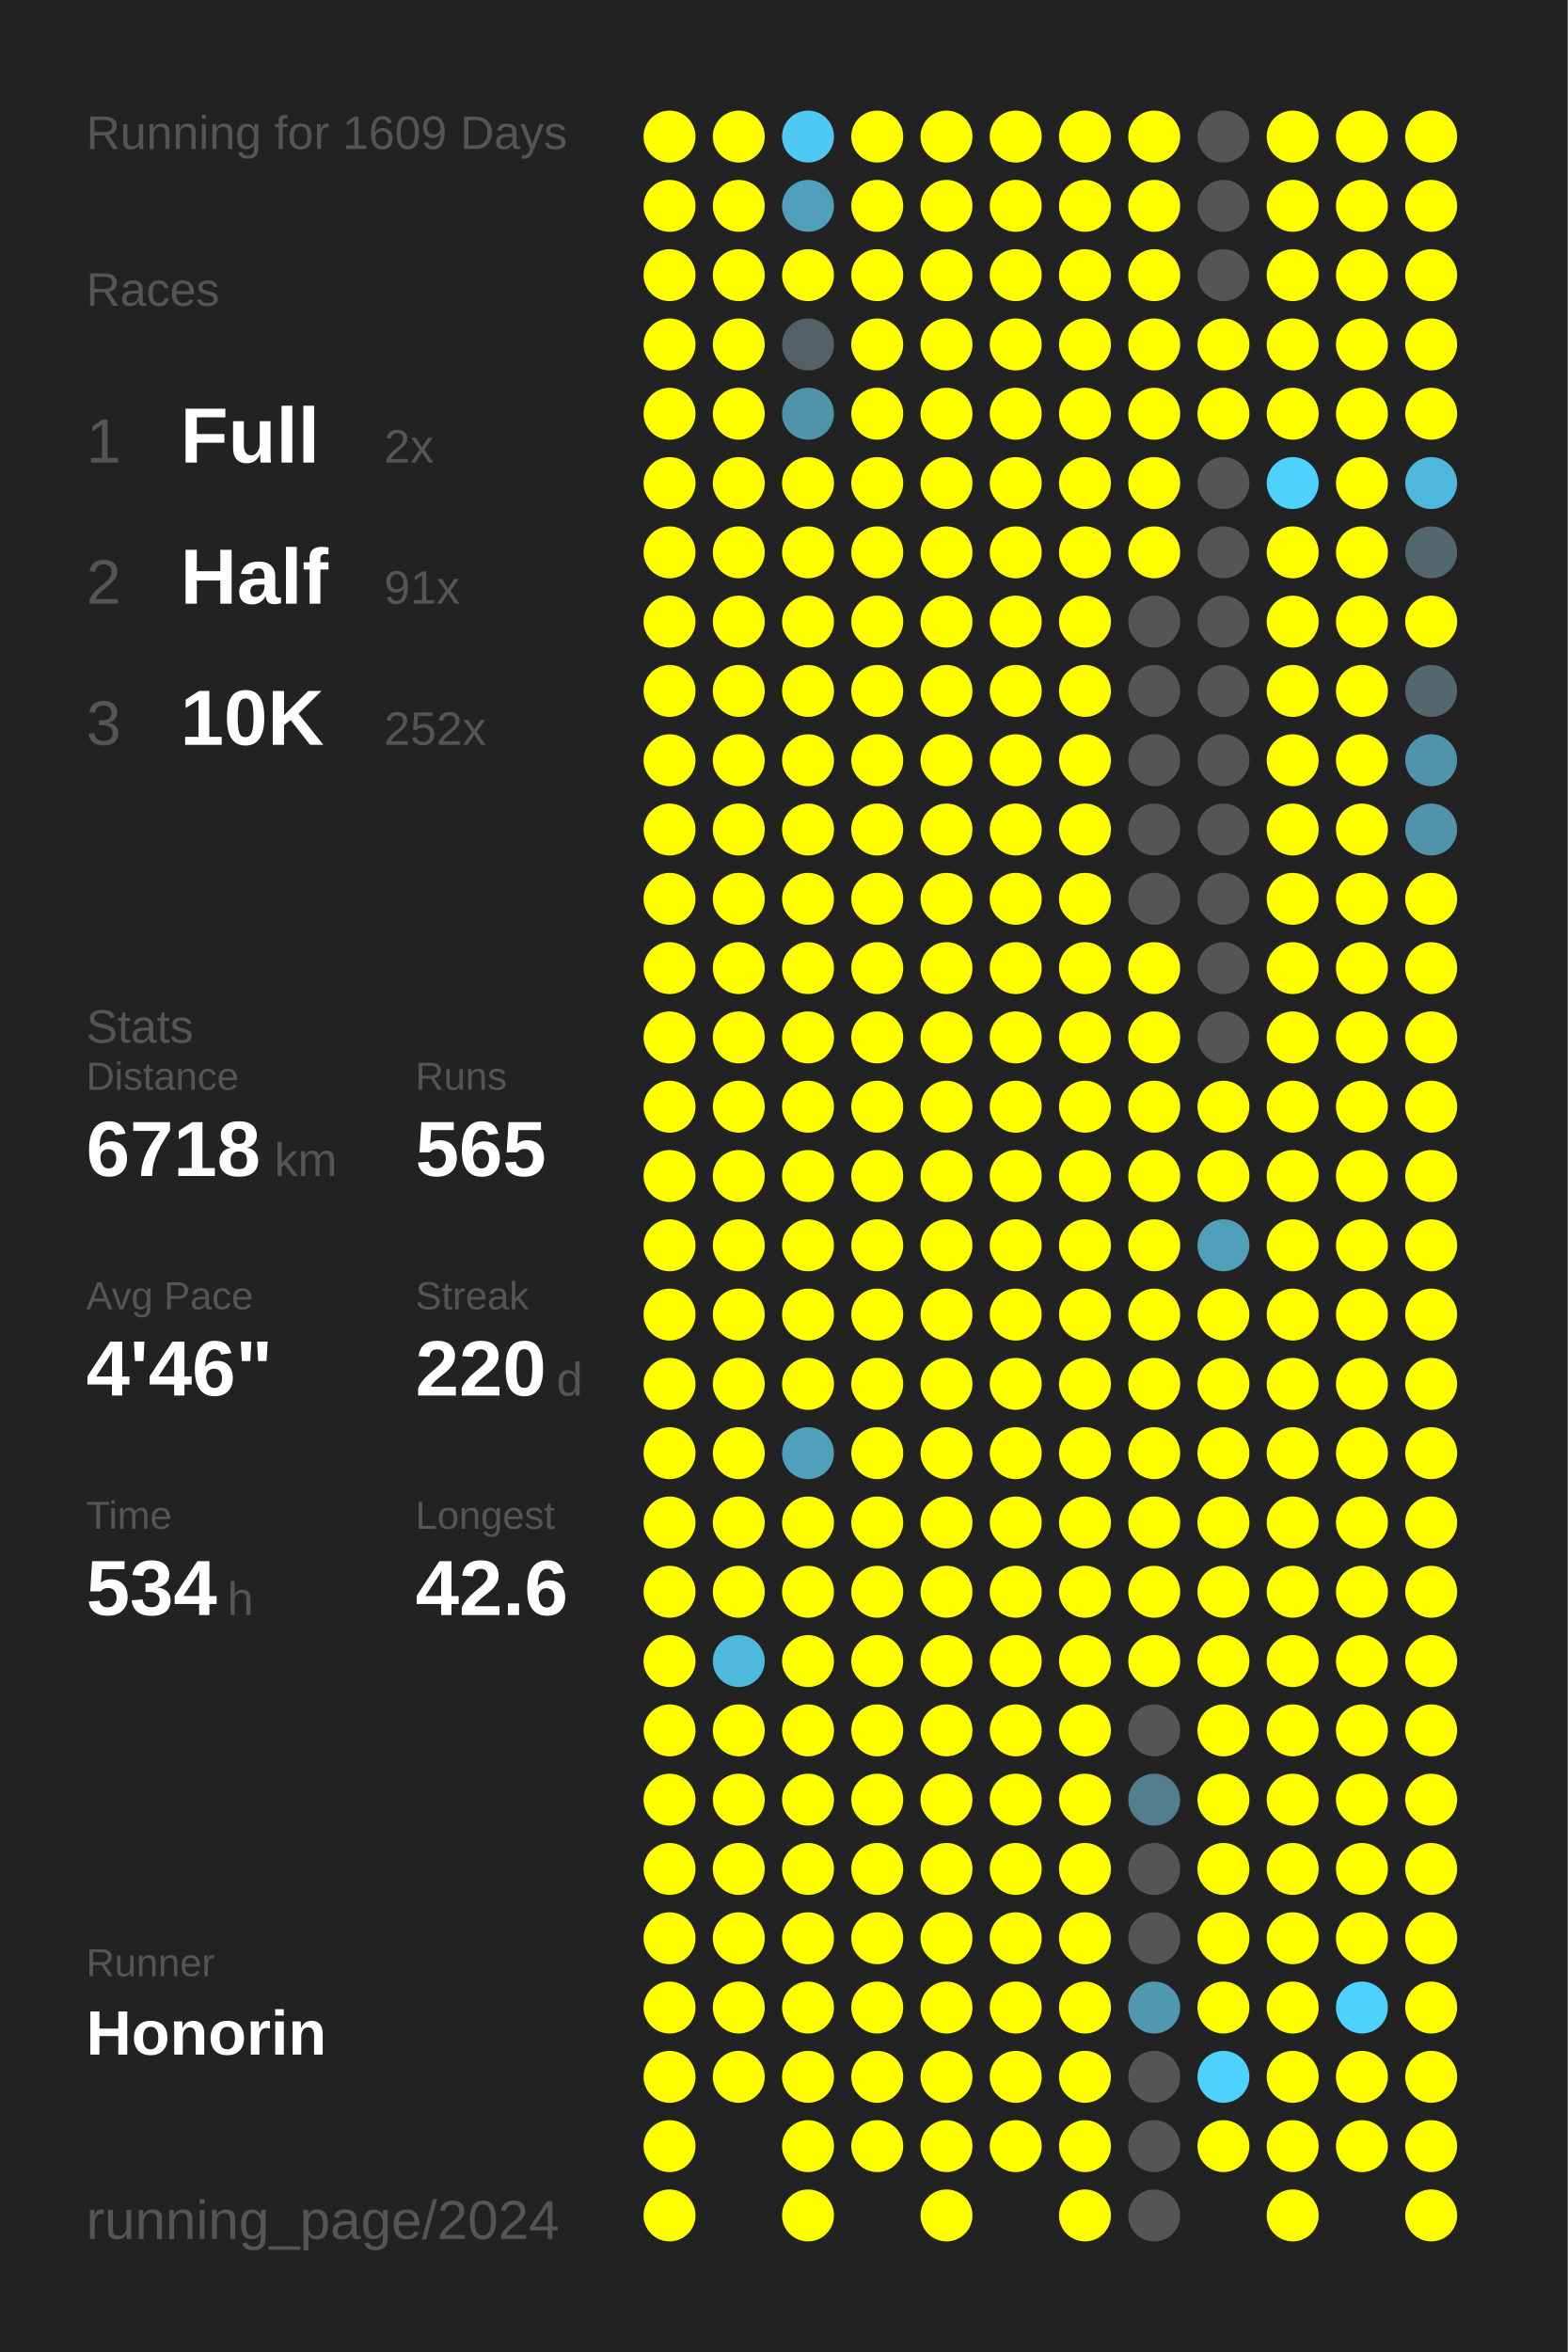
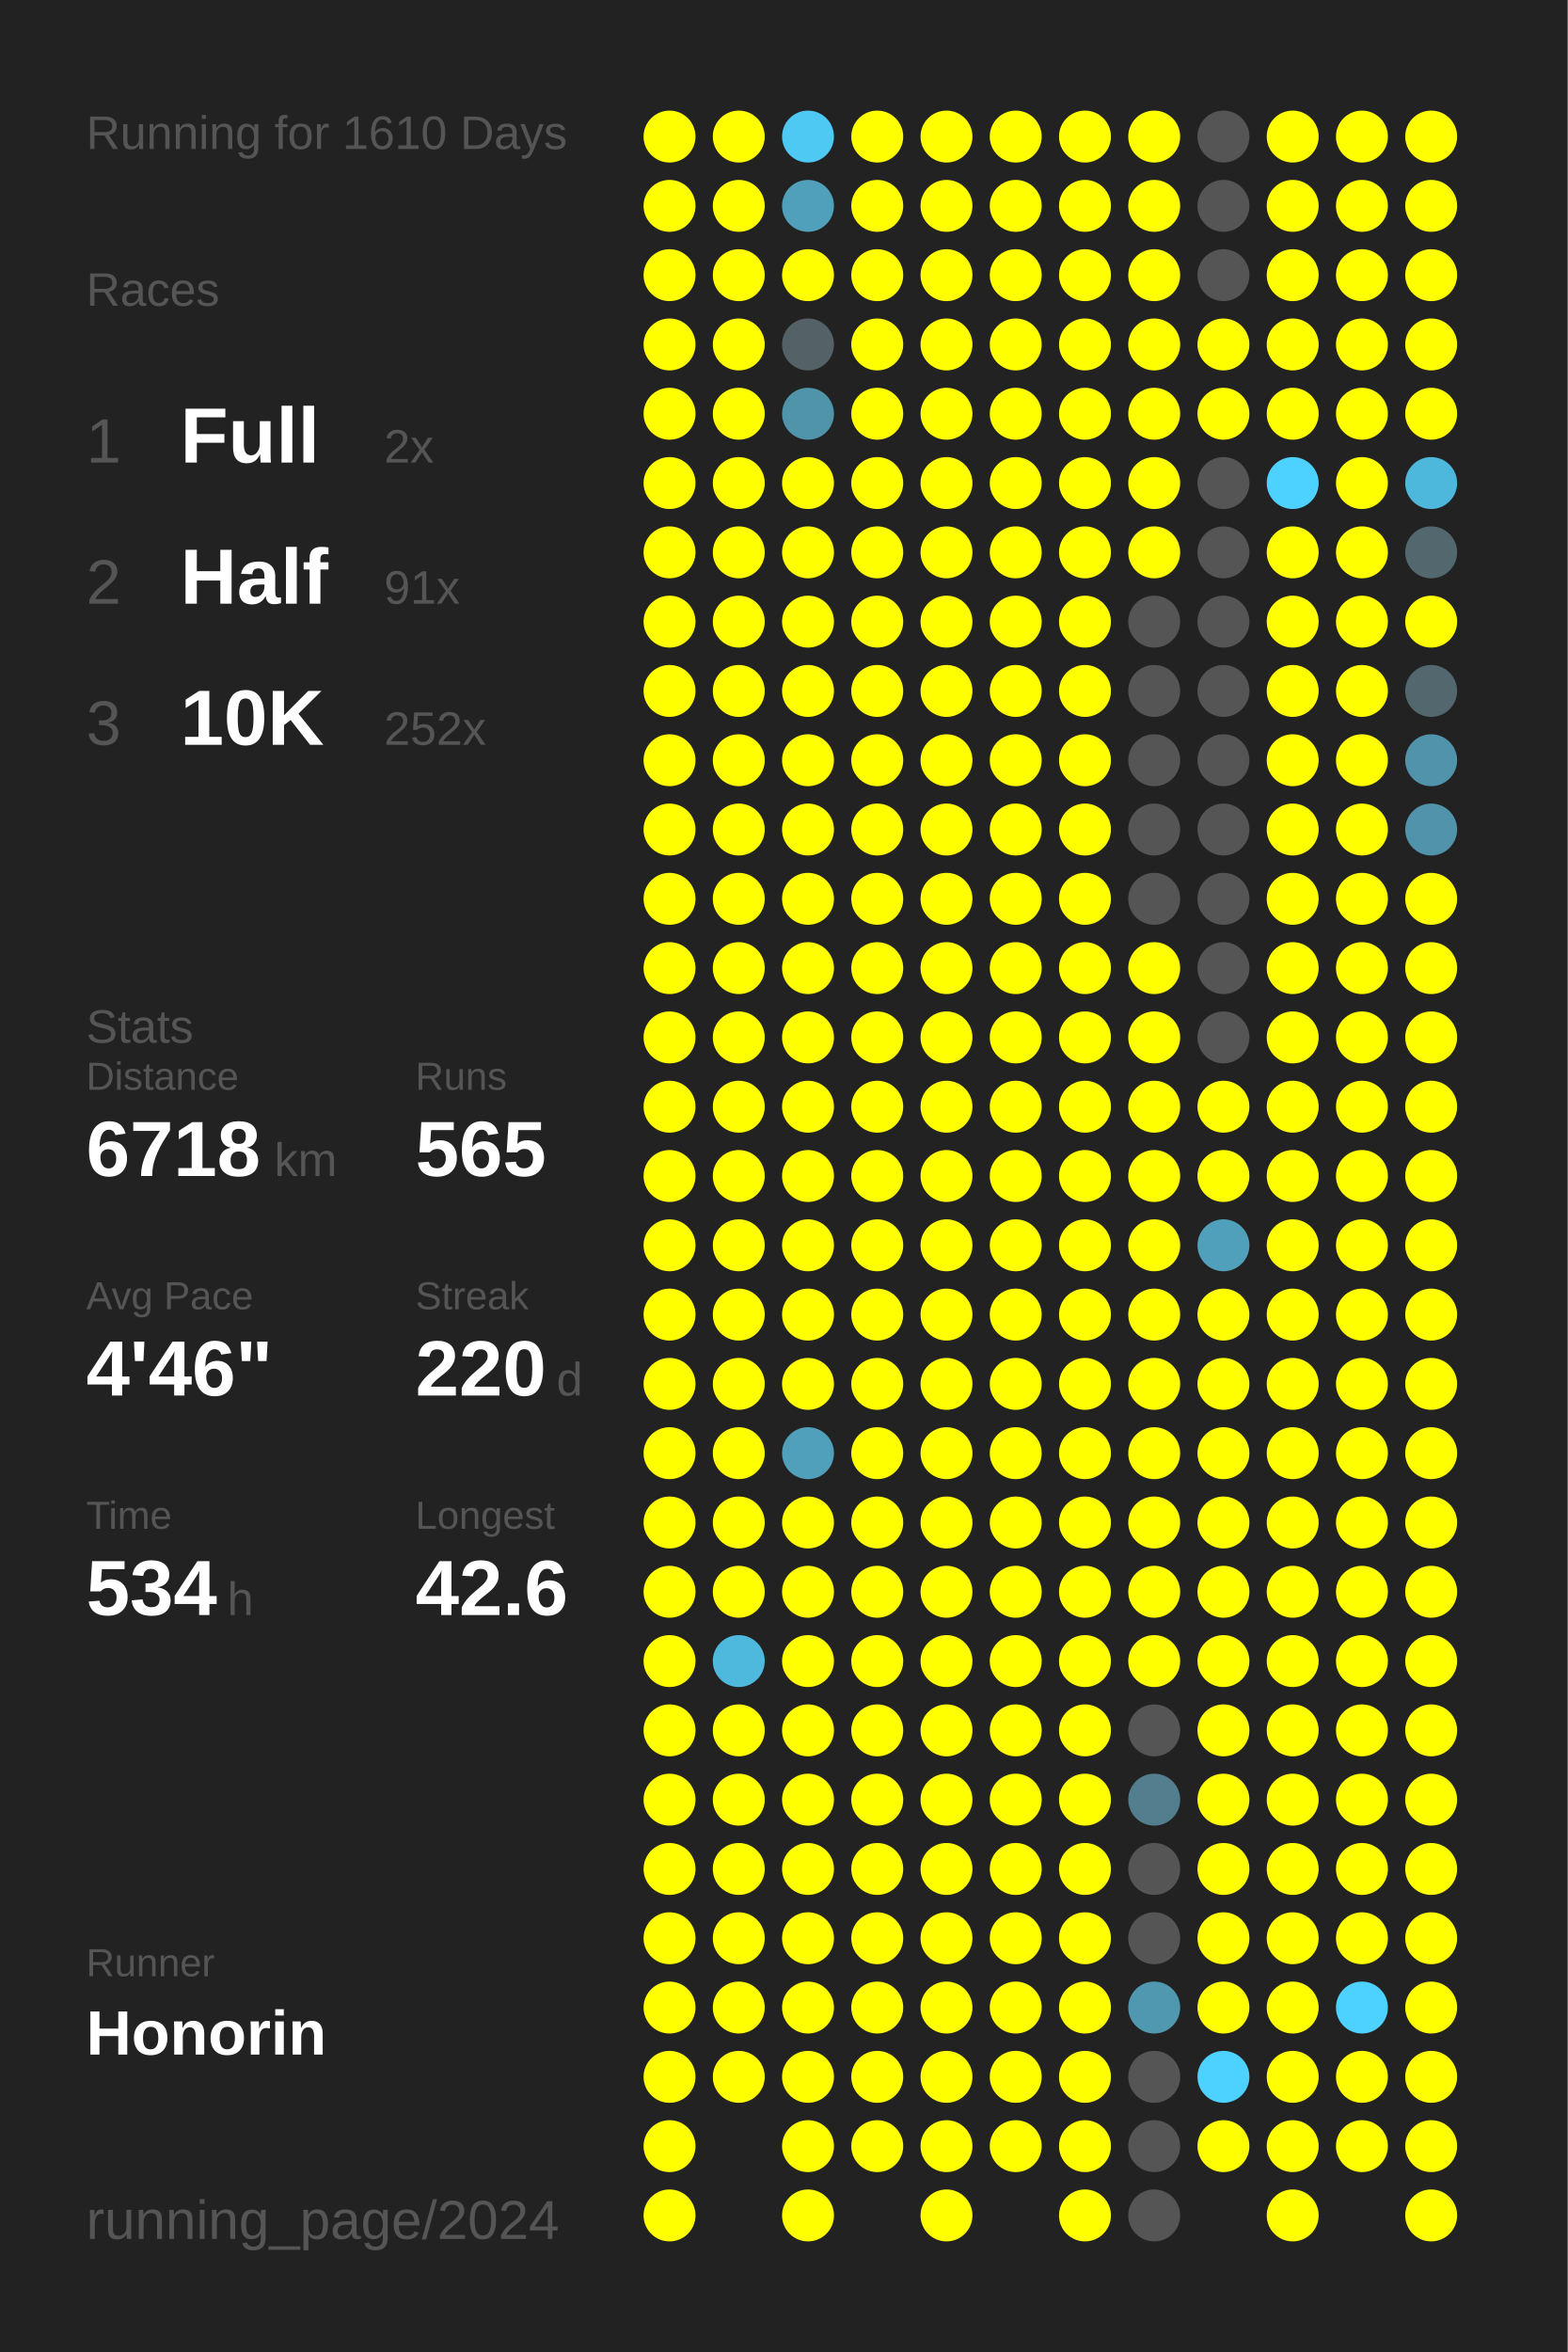
<svg xmlns="http://www.w3.org/2000/svg" baseProfile="full" height="300mm" version="1.1" viewBox="0,0,200,300" width="200mm">
  <defs />
  <rect fill="#222222" height="300" width="200" x="0" y="0" />
-   <text fill="#555555" style="font-size:6px; font-family:Arial;" x="11" y="19">Running for 1609 Days</text>
+   <text fill="#555555" style="font-size:6px; font-family:Arial;" x="11" y="19">Running for 1610 Days</text>
  <text fill="#555555" style="font-size:6px; font-family:Arial;" x="11" y="39">Races</text>
  <text fill="#555555" style="font-size:8px; font-family:Arial;" x="11" y="59">1</text>
  <text fill="#FFFFFF" style="font-size:10px; font-family:Arial; font-weight:bold;" x="23" y="59">Full</text>
  <text fill="#555555" style="font-size:6px; font-family:Arial;" x="49" y="59">2x</text>
  <text fill="#555555" style="font-size:8px; font-family:Arial;" x="11" y="77">2</text>
  <text fill="#FFFFFF" style="font-size:10px; font-family:Arial; font-weight:bold;" x="23" y="77">Half</text>
  <text fill="#555555" style="font-size:6px; font-family:Arial;" x="49" y="77">91x</text>
  <text fill="#555555" style="font-size:8px; font-family:Arial;" x="11" y="95">3</text>
  <text fill="#FFFFFF" style="font-size:10px; font-family:Arial; font-weight:bold;" x="23" y="95">10K</text>
  <text fill="#555555" style="font-size:6px; font-family:Arial;" x="49" y="95">252x</text>
  <text fill="#555555" style="font-size:6px; font-family:Arial;" x="11" y="133">Stats</text>
  <text fill="#555555" style="font-size:5px; font-family:Arial;" x="11" y="139">Distance</text>
  <text fill="#FFFFFF" style="font-size:10px; font-family:Arial; font-weight:bold;" x="11" y="150">6718</text>
  <text fill="#555555" style="font-size:6px; font-family:Arial;" x="35" y="150">km</text>
  <text fill="#555555" style="font-size:5px; font-family:Arial;" x="53" y="139">Runs</text>
  <text fill="#FFFFFF" style="font-size:10px; font-family:Arial; font-weight:bold;" x="53" y="150">565</text>
  <text fill="#555555" style="font-size:5px; font-family:Arial;" x="11" y="167">Avg Pace</text>
  <text fill="#FFFFFF" style="font-size:10px; font-family:Arial; font-weight:bold;" x="11" y="178">4'46"</text>
  <text fill="#555555" style="font-size:5px; font-family:Arial;" x="53" y="167">Streak</text>
  <text fill="#FFFFFF" style="font-size:10px; font-family:Arial; font-weight:bold;" x="53" y="178">220</text>
  <text fill="#555555" style="font-size:6px; font-family:Arial;" x="71" y="178">d</text>
  <text fill="#555555" style="font-size:5px; font-family:Arial;" x="11" y="195">Time</text>
  <text fill="#FFFFFF" style="font-size:10px; font-family:Arial; font-weight:bold;" x="11" y="206">534</text>
  <text fill="#555555" style="font-size:6px; font-family:Arial;" x="29" y="206">h</text>
  <text fill="#555555" style="font-size:5px; font-family:Arial;" x="53" y="195">Longest</text>
  <text fill="#FFFFFF" style="font-size:10px; font-family:Arial; font-weight:bold;" x="53" y="206">42.6</text>
  <text fill="#555555" style="font-size:5px; font-family:Arial;" x="11" y="252.065">Runner</text>
  <text fill="#FFFFFF" style="font-size:8px; font-family:Arial; font-weight:bold;" x="11" y="262.065">Honorin</text>
  <text fill="#555555" style="font-size:7px; font-family:Arial;" x="11" y="285.581">running_page/2024</text>
  <circle cx="85.417" cy="17.419" fill="#FFFF00" r="3.312" />
  <circle cx="85.417" cy="26.258" fill="#FFFF00" r="3.312" />
  <circle cx="85.417" cy="35.097" fill="#FFFF00" r="3.312" />
  <circle cx="85.417" cy="43.935" fill="#FFFF00" r="3.312" />
  <circle cx="85.417" cy="52.774" fill="#FFFF00" r="3.312" />
  <circle cx="85.417" cy="61.613" fill="#FFFF00" r="3.312" />
  <circle cx="85.417" cy="70.452" fill="#FFFF00" r="3.312" />
  <circle cx="85.417" cy="79.29" fill="#FFFF00" r="3.312" />
  <circle cx="85.417" cy="88.129" fill="#FFFF00" r="3.312" />
  <circle cx="85.417" cy="96.968" fill="#FFFF00" r="3.312" />
  <circle cx="85.417" cy="105.806" fill="#FFFF00" r="3.312" />
  <circle cx="85.417" cy="114.645" fill="#FFFF00" r="3.312" />
  <circle cx="85.417" cy="123.484" fill="#FFFF00" r="3.312" />
  <circle cx="85.417" cy="132.323" fill="#FFFF00" r="3.312" />
  <circle cx="85.417" cy="141.161" fill="#FFFF00" r="3.312" />
  <circle cx="85.417" cy="150" fill="#FFFF00" r="3.312" />
  <circle cx="85.417" cy="158.839" fill="#FFFF00" r="3.312" />
  <circle cx="85.417" cy="167.677" fill="#FFFF00" r="3.312" />
  <circle cx="85.417" cy="176.516" fill="#FFFF00" r="3.312" />
  <circle cx="85.417" cy="185.355" fill="#FFFF00" r="3.312" />
  <circle cx="85.417" cy="194.194" fill="#FFFF00" r="3.312" />
  <circle cx="85.417" cy="203.032" fill="#FFFF00" r="3.312" />
  <circle cx="85.417" cy="211.871" fill="#FFFF00" r="3.312" />
  <circle cx="85.417" cy="220.71" fill="#FFFF00" r="3.312" />
  <circle cx="85.417" cy="229.548" fill="#FFFF00" r="3.312" />
  <circle cx="85.417" cy="238.387" fill="#FFFF00" r="3.312" />
  <circle cx="85.417" cy="247.226" fill="#FFFF00" r="3.312" />
  <circle cx="85.417" cy="256.065" fill="#FFFF00" r="3.312" />
  <circle cx="85.417" cy="264.903" fill="#FFFF00" r="3.312" />
  <circle cx="85.417" cy="273.742" fill="#FFFF00" r="3.312" />
  <circle cx="85.417" cy="282.581" fill="#FFFF00" r="3.312" />
  <circle cx="94.25" cy="17.419" fill="#FFFF00" r="3.312" />
  <circle cx="94.25" cy="26.258" fill="#FFFF00" r="3.312" />
  <circle cx="94.25" cy="35.097" fill="#FFFF00" r="3.312" />
  <circle cx="94.25" cy="43.935" fill="#FFFF00" r="3.312" />
  <circle cx="94.25" cy="52.774" fill="#FFFF00" r="3.312" />
  <circle cx="94.25" cy="61.613" fill="#FFFF00" r="3.312" />
  <circle cx="94.25" cy="70.452" fill="#FFFF00" r="3.312" />
  <circle cx="94.25" cy="79.29" fill="#FFFF00" r="3.312" />
  <circle cx="94.25" cy="88.129" fill="#FFFF00" r="3.312" />
  <circle cx="94.25" cy="96.968" fill="#FFFF00" r="3.312" />
  <circle cx="94.25" cy="105.806" fill="#FFFF00" r="3.312" />
  <circle cx="94.25" cy="114.645" fill="#FFFF00" r="3.312" />
  <circle cx="94.25" cy="123.484" fill="#FFFF00" r="3.312" />
  <circle cx="94.25" cy="132.323" fill="#FFFF00" r="3.312" />
  <circle cx="94.25" cy="141.161" fill="#FFFF00" r="3.312" />
  <circle cx="94.25" cy="150" fill="#FFFF00" r="3.312" />
  <circle cx="94.25" cy="158.839" fill="#FFFF00" r="3.312" />
  <circle cx="94.25" cy="167.677" fill="#FFFF00" r="3.312" />
  <circle cx="94.25" cy="176.516" fill="#FFFF00" r="3.312" />
  <circle cx="94.25" cy="185.355" fill="#FFFF00" r="3.312" />
  <circle cx="94.25" cy="194.194" fill="#FFFF00" r="3.312" />
  <circle cx="94.25" cy="203.032" fill="#FFFF00" r="3.312" />
  <circle cx="94.25" cy="211.871" fill="#4eb9dd" r="3.312" />
  <circle cx="94.25" cy="220.71" fill="#FFFF00" r="3.312" />
  <circle cx="94.25" cy="229.548" fill="#FFFF00" r="3.312" />
  <circle cx="94.25" cy="238.387" fill="#FFFF00" r="3.312" />
  <circle cx="94.25" cy="247.226" fill="#FFFF00" r="3.312" />
  <circle cx="94.25" cy="256.065" fill="#FFFF00" r="3.312" />
  <circle cx="94.25" cy="264.903" fill="#FFFF00" r="3.312" />
  <circle cx="103.083" cy="17.419" fill="#4dc9f3" r="3.312" />
  <circle cx="103.083" cy="26.258" fill="#50a0bb" r="3.312" />
  <circle cx="103.083" cy="35.097" fill="#FFFF00" r="3.312" />
  <circle cx="103.083" cy="43.935" fill="#546166" r="3.312" />
  <circle cx="103.083" cy="52.774" fill="#5094aa" r="3.312" />
  <circle cx="103.083" cy="61.613" fill="#FFFF00" r="3.312" />
  <circle cx="103.083" cy="70.452" fill="#FFFF00" r="3.312" />
  <circle cx="103.083" cy="79.29" fill="#FFFF00" r="3.312" />
  <circle cx="103.083" cy="88.129" fill="#FFFF00" r="3.312" />
  <circle cx="103.083" cy="96.968" fill="#FFFF00" r="3.312" />
  <circle cx="103.083" cy="105.806" fill="#FFFF00" r="3.312" />
  <circle cx="103.083" cy="114.645" fill="#FFFF00" r="3.312" />
  <circle cx="103.083" cy="123.484" fill="#FFFF00" r="3.312" />
  <circle cx="103.083" cy="132.323" fill="#FFFF00" r="3.312" />
  <circle cx="103.083" cy="141.161" fill="#FFFF00" r="3.312" />
  <circle cx="103.083" cy="150" fill="#FFFF00" r="3.312" />
  <circle cx="103.083" cy="158.839" fill="#FFFF00" r="3.312" />
  <circle cx="103.083" cy="167.677" fill="#FFFF00" r="3.312" />
  <circle cx="103.083" cy="176.516" fill="#FFFF00" r="3.312" />
  <circle cx="103.083" cy="185.355" fill="#50a0bb" r="3.312" />
  <circle cx="103.083" cy="194.194" fill="#FFFF00" r="3.312" />
  <circle cx="103.083" cy="203.032" fill="#FFFF00" r="3.312" />
  <circle cx="103.083" cy="211.871" fill="#FFFF00" r="3.312" />
  <circle cx="103.083" cy="220.71" fill="#FFFF00" r="3.312" />
  <circle cx="103.083" cy="229.548" fill="#FFFF00" r="3.312" />
  <circle cx="103.083" cy="238.387" fill="#FFFF00" r="3.312" />
  <circle cx="103.083" cy="247.226" fill="#FFFF00" r="3.312" />
  <circle cx="103.083" cy="256.065" fill="#FFFF00" r="3.312" />
  <circle cx="103.083" cy="264.903" fill="#FFFF00" r="3.312" />
  <circle cx="103.083" cy="273.742" fill="#FFFF00" r="3.312" />
  <circle cx="103.083" cy="282.581" fill="#FFFF00" r="3.312" />
  <circle cx="111.917" cy="17.419" fill="#FFFF00" r="3.312" />
  <circle cx="111.917" cy="26.258" fill="#FFFF00" r="3.312" />
  <circle cx="111.917" cy="35.097" fill="#FFFF00" r="3.312" />
  <circle cx="111.917" cy="43.935" fill="#FFFF00" r="3.312" />
  <circle cx="111.917" cy="52.774" fill="#FFFF00" r="3.312" />
  <circle cx="111.917" cy="61.613" fill="#FFFF00" r="3.312" />
  <circle cx="111.917" cy="70.452" fill="#FFFF00" r="3.312" />
  <circle cx="111.917" cy="79.29" fill="#FFFF00" r="3.312" />
  <circle cx="111.917" cy="88.129" fill="#FFFF00" r="3.312" />
  <circle cx="111.917" cy="96.968" fill="#FFFF00" r="3.312" />
  <circle cx="111.917" cy="105.806" fill="#FFFF00" r="3.312" />
  <circle cx="111.917" cy="114.645" fill="#FFFF00" r="3.312" />
  <circle cx="111.917" cy="123.484" fill="#FFFF00" r="3.312" />
  <circle cx="111.917" cy="132.323" fill="#FFFF00" r="3.312" />
  <circle cx="111.917" cy="141.161" fill="#FFFF00" r="3.312" />
  <circle cx="111.917" cy="150" fill="#FFFF00" r="3.312" />
  <circle cx="111.917" cy="158.839" fill="#FFFF00" r="3.312" />
  <circle cx="111.917" cy="167.677" fill="#FFFF00" r="3.312" />
  <circle cx="111.917" cy="176.516" fill="#FFFF00" r="3.312" />
  <circle cx="111.917" cy="185.355" fill="#FFFF00" r="3.312" />
  <circle cx="111.917" cy="194.194" fill="#FFFF00" r="3.312" />
  <circle cx="111.917" cy="203.032" fill="#FFFF00" r="3.312" />
  <circle cx="111.917" cy="211.871" fill="#FFFF00" r="3.312" />
  <circle cx="111.917" cy="220.71" fill="#FFFF00" r="3.312" />
  <circle cx="111.917" cy="229.548" fill="#FFFF00" r="3.312" />
  <circle cx="111.917" cy="238.387" fill="#FFFF00" r="3.312" />
  <circle cx="111.917" cy="247.226" fill="#FFFF00" r="3.312" />
  <circle cx="111.917" cy="256.065" fill="#FFFF00" r="3.312" />
  <circle cx="111.917" cy="264.903" fill="#FFFF00" r="3.312" />
  <circle cx="111.917" cy="273.742" fill="#FFFF00" r="3.312" />
  <circle cx="120.75" cy="17.419" fill="#FFFF00" r="3.312" />
  <circle cx="120.75" cy="26.258" fill="#FFFF00" r="3.312" />
  <circle cx="120.75" cy="35.097" fill="#FFFF00" r="3.312" />
  <circle cx="120.75" cy="43.935" fill="#FFFF00" r="3.312" />
  <circle cx="120.75" cy="52.774" fill="#FFFF00" r="3.312" />
  <circle cx="120.75" cy="61.613" fill="#FFFF00" r="3.312" />
  <circle cx="120.75" cy="70.452" fill="#FFFF00" r="3.312" />
  <circle cx="120.75" cy="79.29" fill="#FFFF00" r="3.312" />
  <circle cx="120.75" cy="88.129" fill="#FFFF00" r="3.312" />
  <circle cx="120.75" cy="96.968" fill="#FFFF00" r="3.312" />
  <circle cx="120.75" cy="105.806" fill="#FFFF00" r="3.312" />
  <circle cx="120.75" cy="114.645" fill="#FFFF00" r="3.312" />
  <circle cx="120.75" cy="123.484" fill="#FFFF00" r="3.312" />
  <circle cx="120.75" cy="132.323" fill="#FFFF00" r="3.312" />
  <circle cx="120.75" cy="141.161" fill="#FFFF00" r="3.312" />
  <circle cx="120.75" cy="150" fill="#FFFF00" r="3.312" />
  <circle cx="120.75" cy="158.839" fill="#FFFF00" r="3.312" />
  <circle cx="120.75" cy="167.677" fill="#FFFF00" r="3.312" />
  <circle cx="120.75" cy="176.516" fill="#FFFF00" r="3.312" />
  <circle cx="120.75" cy="185.355" fill="#FFFF00" r="3.312" />
  <circle cx="120.75" cy="194.194" fill="#FFFF00" r="3.312" />
  <circle cx="120.75" cy="203.032" fill="#FFFF00" r="3.312" />
  <circle cx="120.75" cy="211.871" fill="#FFFF00" r="3.312" />
  <circle cx="120.75" cy="220.71" fill="#FFFF00" r="3.312" />
  <circle cx="120.75" cy="229.548" fill="#FFFF00" r="3.312" />
  <circle cx="120.75" cy="238.387" fill="#FFFF00" r="3.312" />
  <circle cx="120.75" cy="247.226" fill="#FFFF00" r="3.312" />
  <circle cx="120.75" cy="256.065" fill="#FFFF00" r="3.312" />
  <circle cx="120.75" cy="264.903" fill="#FFFF00" r="3.312" />
  <circle cx="120.75" cy="273.742" fill="#FFFF00" r="3.312" />
  <circle cx="120.75" cy="282.581" fill="#FFFF00" r="3.312" />
  <circle cx="129.583" cy="17.419" fill="#FFFF00" r="3.312" />
  <circle cx="129.583" cy="26.258" fill="#FFFF00" r="3.312" />
  <circle cx="129.583" cy="35.097" fill="#FFFF00" r="3.312" />
  <circle cx="129.583" cy="43.935" fill="#FFFF00" r="3.312" />
  <circle cx="129.583" cy="52.774" fill="#FFFF00" r="3.312" />
  <circle cx="129.583" cy="61.613" fill="#FFFF00" r="3.312" />
  <circle cx="129.583" cy="70.452" fill="#FFFF00" r="3.312" />
  <circle cx="129.583" cy="79.29" fill="#FFFF00" r="3.312" />
  <circle cx="129.583" cy="88.129" fill="#FFFF00" r="3.312" />
  <circle cx="129.583" cy="96.968" fill="#FFFF00" r="3.312" />
  <circle cx="129.583" cy="105.806" fill="#FFFF00" r="3.312" />
  <circle cx="129.583" cy="114.645" fill="#FFFF00" r="3.312" />
  <circle cx="129.583" cy="123.484" fill="#FFFF00" r="3.312" />
  <circle cx="129.583" cy="132.323" fill="#FFFF00" r="3.312" />
  <circle cx="129.583" cy="141.161" fill="#FFFF00" r="3.312" />
  <circle cx="129.583" cy="150" fill="#FFFF00" r="3.312" />
  <circle cx="129.583" cy="158.839" fill="#FFFF00" r="3.312" />
  <circle cx="129.583" cy="167.677" fill="#FFFF00" r="3.312" />
  <circle cx="129.583" cy="176.516" fill="#FFFF00" r="3.312" />
  <circle cx="129.583" cy="185.355" fill="#FFFF00" r="3.312" />
  <circle cx="129.583" cy="194.194" fill="#FFFF00" r="3.312" />
  <circle cx="129.583" cy="203.032" fill="#FFFF00" r="3.312" />
  <circle cx="129.583" cy="211.871" fill="#FFFF00" r="3.312" />
  <circle cx="129.583" cy="220.71" fill="#FFFF00" r="3.312" />
  <circle cx="129.583" cy="229.548" fill="#FFFF00" r="3.312" />
  <circle cx="129.583" cy="238.387" fill="#FFFF00" r="3.312" />
  <circle cx="129.583" cy="247.226" fill="#FFFF00" r="3.312" />
  <circle cx="129.583" cy="256.065" fill="#FFFF00" r="3.312" />
  <circle cx="129.583" cy="264.903" fill="#FFFF00" r="3.312" />
  <circle cx="129.583" cy="273.742" fill="#FFFF00" r="3.312" />
  <circle cx="138.417" cy="17.419" fill="#FFFF00" r="3.312" />
  <circle cx="138.417" cy="26.258" fill="#FFFF00" r="3.312" />
  <circle cx="138.417" cy="35.097" fill="#FFFF00" r="3.312" />
  <circle cx="138.417" cy="43.935" fill="#FFFF00" r="3.312" />
  <circle cx="138.417" cy="52.774" fill="#FFFF00" r="3.312" />
  <circle cx="138.417" cy="61.613" fill="#FFFF00" r="3.312" />
  <circle cx="138.417" cy="70.452" fill="#FFFF00" r="3.312" />
  <circle cx="138.417" cy="79.29" fill="#FFFF00" r="3.312" />
  <circle cx="138.417" cy="88.129" fill="#FFFF00" r="3.312" />
  <circle cx="138.417" cy="96.968" fill="#FFFF00" r="3.312" />
  <circle cx="138.417" cy="105.806" fill="#FFFF00" r="3.312" />
  <circle cx="138.417" cy="114.645" fill="#FFFF00" r="3.312" />
  <circle cx="138.417" cy="123.484" fill="#FFFF00" r="3.312" />
  <circle cx="138.417" cy="132.323" fill="#FFFF00" r="3.312" />
  <circle cx="138.417" cy="141.161" fill="#FFFF00" r="3.312" />
  <circle cx="138.417" cy="150" fill="#FFFF00" r="3.312" />
  <circle cx="138.417" cy="158.839" fill="#FFFF00" r="3.312" />
  <circle cx="138.417" cy="167.677" fill="#FFFF00" r="3.312" />
  <circle cx="138.417" cy="176.516" fill="#FFFF00" r="3.312" />
  <circle cx="138.417" cy="185.355" fill="#FFFF00" r="3.312" />
  <circle cx="138.417" cy="194.194" fill="#FFFF00" r="3.312" />
  <circle cx="138.417" cy="203.032" fill="#FFFF00" r="3.312" />
  <circle cx="138.417" cy="211.871" fill="#FFFF00" r="3.312" />
  <circle cx="138.417" cy="220.71" fill="#FFFF00" r="3.312" />
  <circle cx="138.417" cy="229.548" fill="#FFFF00" r="3.312" />
  <circle cx="138.417" cy="238.387" fill="#FFFF00" r="3.312" />
  <circle cx="138.417" cy="247.226" fill="#FFFF00" r="3.312" />
  <circle cx="138.417" cy="256.065" fill="#FFFF00" r="3.312" />
  <circle cx="138.417" cy="264.903" fill="#FFFF00" r="3.312" />
  <circle cx="138.417" cy="273.742" fill="#FFFF00" r="3.312" />
  <circle cx="138.417" cy="282.581" fill="#FFFF00" r="3.312" />
  <circle cx="147.25" cy="17.419" fill="#FFFF00" r="3.312" />
  <circle cx="147.25" cy="26.258" fill="#FFFF00" r="3.312" />
  <circle cx="147.25" cy="35.097" fill="#FFFF00" r="3.312" />
  <circle cx="147.25" cy="43.935" fill="#FFFF00" r="3.312" />
  <circle cx="147.25" cy="52.774" fill="#FFFF00" r="3.312" />
  <circle cx="147.25" cy="61.613" fill="#FFFF00" r="3.312" />
  <circle cx="147.25" cy="70.452" fill="#FFFF00" r="3.312" />
  <circle cx="147.25" cy="79.29" fill="#555555" r="3.312" />
  <circle cx="147.25" cy="88.129" fill="#555555" r="3.312" />
  <circle cx="147.25" cy="96.968" fill="#555555" r="3.312" />
  <circle cx="147.25" cy="105.806" fill="#555555" r="3.312" />
  <circle cx="147.25" cy="114.645" fill="#555555" r="3.312" />
  <circle cx="147.25" cy="123.484" fill="#FFFF00" r="3.312" />
  <circle cx="147.25" cy="132.323" fill="#FFFF00" r="3.312" />
  <circle cx="147.25" cy="141.161" fill="#FFFF00" r="3.312" />
  <circle cx="147.25" cy="150" fill="#FFFF00" r="3.312" />
  <circle cx="147.25" cy="158.839" fill="#FFFF00" r="3.312" />
  <circle cx="147.25" cy="167.677" fill="#FFFF00" r="3.312" />
  <circle cx="147.25" cy="176.516" fill="#FFFF00" r="3.312" />
  <circle cx="147.25" cy="185.355" fill="#FFFF00" r="3.312" />
  <circle cx="147.25" cy="194.194" fill="#FFFF00" r="3.312" />
  <circle cx="147.25" cy="203.032" fill="#FFFF00" r="3.312" />
  <circle cx="147.25" cy="211.871" fill="#FFFF00" r="3.312" />
  <circle cx="147.25" cy="220.71" fill="#555555" r="3.312" />
  <circle cx="147.25" cy="229.548" fill="#527e8d" r="3.312" />
  <circle cx="147.25" cy="238.387" fill="#555555" r="3.312" />
  <circle cx="147.25" cy="247.226" fill="#555555" r="3.312" />
  <circle cx="147.25" cy="256.065" fill="#5098b0" r="3.312" />
  <circle cx="147.25" cy="264.903" fill="#555555" r="3.312" />
  <circle cx="147.25" cy="273.742" fill="#555555" r="3.312" />
  <circle cx="147.25" cy="282.581" fill="#555555" r="3.312" />
  <circle cx="156.083" cy="17.419" fill="#555555" r="3.312" />
  <circle cx="156.083" cy="26.258" fill="#555555" r="3.312" />
  <circle cx="156.083" cy="35.097" fill="#555555" r="3.312" />
  <circle cx="156.083" cy="43.935" fill="#FFFF00" r="3.312" />
  <circle cx="156.083" cy="52.774" fill="#FFFF00" r="3.312" />
  <circle cx="156.083" cy="61.613" fill="#555555" r="3.312" />
  <circle cx="156.083" cy="70.452" fill="#555555" r="3.312" />
  <circle cx="156.083" cy="79.29" fill="#555555" r="3.312" />
  <circle cx="156.083" cy="88.129" fill="#555555" r="3.312" />
  <circle cx="156.083" cy="96.968" fill="#555555" r="3.312" />
  <circle cx="156.083" cy="105.806" fill="#555555" r="3.312" />
  <circle cx="156.083" cy="114.645" fill="#555555" r="3.312" />
  <circle cx="156.083" cy="123.484" fill="#555555" r="3.312" />
  <circle cx="156.083" cy="132.323" fill="#555555" r="3.312" />
  <circle cx="156.083" cy="141.161" fill="#FFFF00" r="3.312" />
  <circle cx="156.083" cy="150" fill="#FFFF00" r="3.312" />
  <circle cx="156.083" cy="158.839" fill="#50a0bb" r="3.312" />
  <circle cx="156.083" cy="167.677" fill="#FFFF00" r="3.312" />
  <circle cx="156.083" cy="176.516" fill="#FFFF00" r="3.312" />
  <circle cx="156.083" cy="185.355" fill="#FFFF00" r="3.312" />
  <circle cx="156.083" cy="194.194" fill="#FFFF00" r="3.312" />
  <circle cx="156.083" cy="203.032" fill="#FFFF00" r="3.312" />
  <circle cx="156.083" cy="211.871" fill="#FFFF00" r="3.312" />
  <circle cx="156.083" cy="220.71" fill="#FFFF00" r="3.312" />
  <circle cx="156.083" cy="229.548" fill="#FFFF00" r="3.312" />
  <circle cx="156.083" cy="238.387" fill="#FFFF00" r="3.312" />
  <circle cx="156.083" cy="247.226" fill="#FFFF00" r="3.312" />
  <circle cx="156.083" cy="256.065" fill="#FFFF00" r="3.312" />
  <circle cx="156.083" cy="264.903" fill="#4dd1fe" r="3.312" />
  <circle cx="156.083" cy="273.742" fill="#FFFF00" r="3.312" />
  <circle cx="164.917" cy="17.419" fill="#FFFF00" r="3.312" />
  <circle cx="164.917" cy="26.258" fill="#FFFF00" r="3.312" />
  <circle cx="164.917" cy="35.097" fill="#FFFF00" r="3.312" />
  <circle cx="164.917" cy="43.935" fill="#FFFF00" r="3.312" />
  <circle cx="164.917" cy="52.774" fill="#FFFF00" r="3.312" />
  <circle cx="164.917" cy="61.613" fill="#4dd1fe" r="3.312" />
  <circle cx="164.917" cy="70.452" fill="#FFFF00" r="3.312" />
  <circle cx="164.917" cy="79.29" fill="#FFFF00" r="3.312" />
  <circle cx="164.917" cy="88.129" fill="#FFFF00" r="3.312" />
  <circle cx="164.917" cy="96.968" fill="#FFFF00" r="3.312" />
  <circle cx="164.917" cy="105.806" fill="#FFFF00" r="3.312" />
  <circle cx="164.917" cy="114.645" fill="#FFFF00" r="3.312" />
  <circle cx="164.917" cy="123.484" fill="#FFFF00" r="3.312" />
  <circle cx="164.917" cy="132.323" fill="#FFFF00" r="3.312" />
  <circle cx="164.917" cy="141.161" fill="#FFFF00" r="3.312" />
  <circle cx="164.917" cy="150" fill="#FFFF00" r="3.312" />
  <circle cx="164.917" cy="158.839" fill="#FFFF00" r="3.312" />
  <circle cx="164.917" cy="167.677" fill="#FFFF00" r="3.312" />
  <circle cx="164.917" cy="176.516" fill="#FFFF00" r="3.312" />
  <circle cx="164.917" cy="185.355" fill="#FFFF00" r="3.312" />
  <circle cx="164.917" cy="194.194" fill="#FFFF00" r="3.312" />
  <circle cx="164.917" cy="203.032" fill="#FFFF00" r="3.312" />
  <circle cx="164.917" cy="211.871" fill="#FFFF00" r="3.312" />
  <circle cx="164.917" cy="220.71" fill="#FFFF00" r="3.312" />
  <circle cx="164.917" cy="229.548" fill="#FFFF00" r="3.312" />
  <circle cx="164.917" cy="238.387" fill="#FFFF00" r="3.312" />
  <circle cx="164.917" cy="247.226" fill="#FFFF00" r="3.312" />
  <circle cx="164.917" cy="256.065" fill="#FFFF00" r="3.312" />
  <circle cx="164.917" cy="264.903" fill="#FFFF00" r="3.312" />
  <circle cx="164.917" cy="273.742" fill="#FFFF00" r="3.312" />
  <circle cx="164.917" cy="282.581" fill="#FFFF00" r="3.312" />
  <circle cx="173.75" cy="17.419" fill="#FFFF00" r="3.312" />
  <circle cx="173.75" cy="26.258" fill="#FFFF00" r="3.312" />
  <circle cx="173.75" cy="35.097" fill="#FFFF00" r="3.312" />
  <circle cx="173.75" cy="43.935" fill="#FFFF00" r="3.312" />
  <circle cx="173.75" cy="52.774" fill="#FFFF00" r="3.312" />
  <circle cx="173.75" cy="61.613" fill="#FFFF00" r="3.312" />
  <circle cx="173.75" cy="70.452" fill="#FFFF00" r="3.312" />
  <circle cx="173.75" cy="79.29" fill="#FFFF00" r="3.312" />
  <circle cx="173.75" cy="88.129" fill="#FFFF00" r="3.312" />
  <circle cx="173.75" cy="96.968" fill="#FFFF00" r="3.312" />
  <circle cx="173.75" cy="105.806" fill="#FFFF00" r="3.312" />
  <circle cx="173.75" cy="114.645" fill="#FFFF00" r="3.312" />
  <circle cx="173.75" cy="123.484" fill="#FFFF00" r="3.312" />
  <circle cx="173.75" cy="132.323" fill="#FFFF00" r="3.312" />
  <circle cx="173.75" cy="141.161" fill="#FFFF00" r="3.312" />
  <circle cx="173.75" cy="150" fill="#FFFF00" r="3.312" />
  <circle cx="173.75" cy="158.839" fill="#FFFF00" r="3.312" />
  <circle cx="173.75" cy="167.677" fill="#FFFF00" r="3.312" />
  <circle cx="173.75" cy="176.516" fill="#FFFF00" r="3.312" />
  <circle cx="173.75" cy="185.355" fill="#FFFF00" r="3.312" />
  <circle cx="173.75" cy="194.194" fill="#FFFF00" r="3.312" />
  <circle cx="173.75" cy="203.032" fill="#FFFF00" r="3.312" />
  <circle cx="173.75" cy="211.871" fill="#FFFF00" r="3.312" />
  <circle cx="173.75" cy="220.71" fill="#FFFF00" r="3.312" />
  <circle cx="173.75" cy="229.548" fill="#FFFF00" r="3.312" />
  <circle cx="173.75" cy="238.387" fill="#FFFF00" r="3.312" />
  <circle cx="173.75" cy="247.226" fill="#FFFF00" r="3.312" />
  <circle cx="173.75" cy="256.065" fill="#4dd1fe" r="3.312" />
  <circle cx="173.75" cy="264.903" fill="#FFFF00" r="3.312" />
  <circle cx="173.75" cy="273.742" fill="#FFFF00" r="3.312" />
  <circle cx="182.583" cy="17.419" fill="#FFFF00" r="3.312" />
  <circle cx="182.583" cy="26.258" fill="#FFFF00" r="3.312" />
  <circle cx="182.583" cy="35.097" fill="#FFFF00" r="3.312" />
  <circle cx="182.583" cy="43.935" fill="#FFFF00" r="3.312" />
  <circle cx="182.583" cy="52.774" fill="#FFFF00" r="3.312" />
  <circle cx="182.583" cy="61.613" fill="#4eb8dc" r="3.312" />
  <circle cx="182.583" cy="70.452" fill="#53686e" r="3.312" />
  <circle cx="182.583" cy="79.29" fill="#FFFF00" r="3.312" />
  <circle cx="182.583" cy="88.129" fill="#53686e" r="3.312" />
  <circle cx="182.583" cy="96.968" fill="#5093aa" r="3.312" />
  <circle cx="182.583" cy="105.806" fill="#5093aa" r="3.312" />
  <circle cx="182.583" cy="114.645" fill="#FFFF00" r="3.312" />
  <circle cx="182.583" cy="123.484" fill="#FFFF00" r="3.312" />
  <circle cx="182.583" cy="132.323" fill="#FFFF00" r="3.312" />
  <circle cx="182.583" cy="141.161" fill="#FFFF00" r="3.312" />
  <circle cx="182.583" cy="150" fill="#FFFF00" r="3.312" />
  <circle cx="182.583" cy="158.839" fill="#FFFF00" r="3.312" />
  <circle cx="182.583" cy="167.677" fill="#FFFF00" r="3.312" />
  <circle cx="182.583" cy="176.516" fill="#FFFF00" r="3.312" />
  <circle cx="182.583" cy="185.355" fill="#FFFF00" r="3.312" />
  <circle cx="182.583" cy="194.194" fill="#FFFF00" r="3.312" />
  <circle cx="182.583" cy="203.032" fill="#FFFF00" r="3.312" />
  <circle cx="182.583" cy="211.871" fill="#FFFF00" r="3.312" />
  <circle cx="182.583" cy="220.71" fill="#FFFF00" r="3.312" />
  <circle cx="182.583" cy="229.548" fill="#FFFF00" r="3.312" />
  <circle cx="182.583" cy="238.387" fill="#FFFF00" r="3.312" />
  <circle cx="182.583" cy="247.226" fill="#FFFF00" r="3.312" />
  <circle cx="182.583" cy="256.065" fill="#FFFF00" r="3.312" />
  <circle cx="182.583" cy="264.903" fill="#FFFF00" r="3.312" />
  <circle cx="182.583" cy="273.742" fill="#FFFF00" r="3.312" />
  <circle cx="182.583" cy="282.581" fill="#FFFF00" r="3.312" />
</svg>
